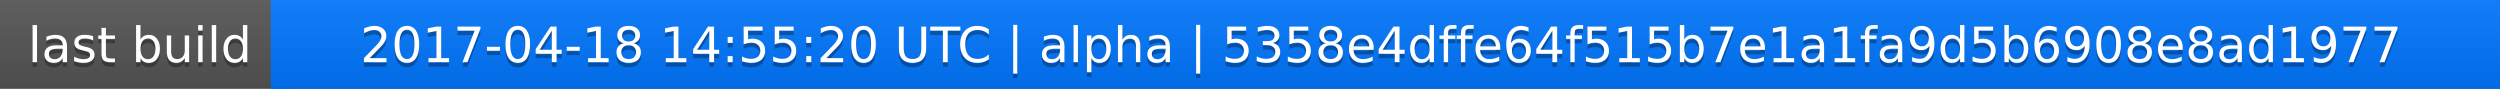
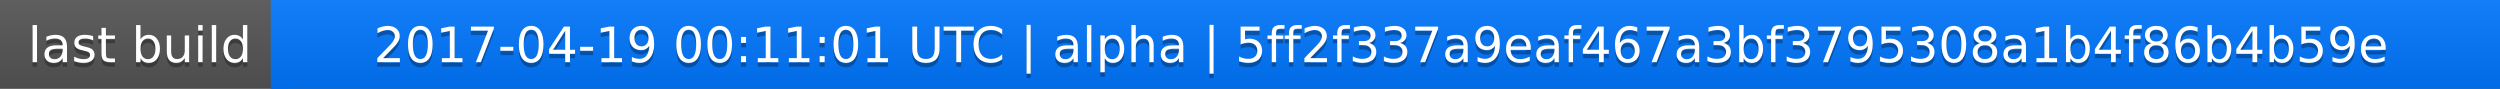
<svg xmlns="http://www.w3.org/2000/svg" width="563" height="20">
  <linearGradient id="a" x2="0" y2="100%">
    <stop offset="0" stop-color="#bbb" stop-opacity=".1" />
    <stop offset="1" stop-opacity=".1" />
  </linearGradient>
  <rect rx="0" width="563" height="20" fill="#555" />
  <rect rx="0" x="61" width="502" height="20" fill="#07f" />
  <path fill="#07f" d="M61 0h4v20h-4z" />
  <rect rx="0" width="563" height="20" fill="url(#a)" />
  <g fill="#fff" text-anchor="middle" font-family="DejaVu Sans,Verdana,Geneva,sans-serif" font-size="11">
    <text x="31.5" y="15" fill="#010101" fill-opacity=".3">last build</text>
    <text x="31.5" y="14">last build</text>
-     <text x="311" y="15" fill="#010101" fill-opacity=".3">2017-04-18 14:55:20 UTC | alpha | 5358e4dffe64f515b7e1a1fa9d5b6908e8ad1977</text>
-     <text x="311" y="14">2017-04-18 14:55:20 UTC | alpha | 5358e4dffe64f515b7e1a1fa9d5b6908e8ad1977</text>
+     <text x="311" y="15" fill="#010101" fill-opacity=".3">2017-04-19 00:11:01 UTC | alpha | 5ff2f337a9eaf467a3bf3795308a1b4f86b4b59e</text>
+     <text x="311" y="14">2017-04-19 00:11:01 UTC | alpha | 5ff2f337a9eaf467a3bf3795308a1b4f86b4b59e</text>
  </g>
</svg>
